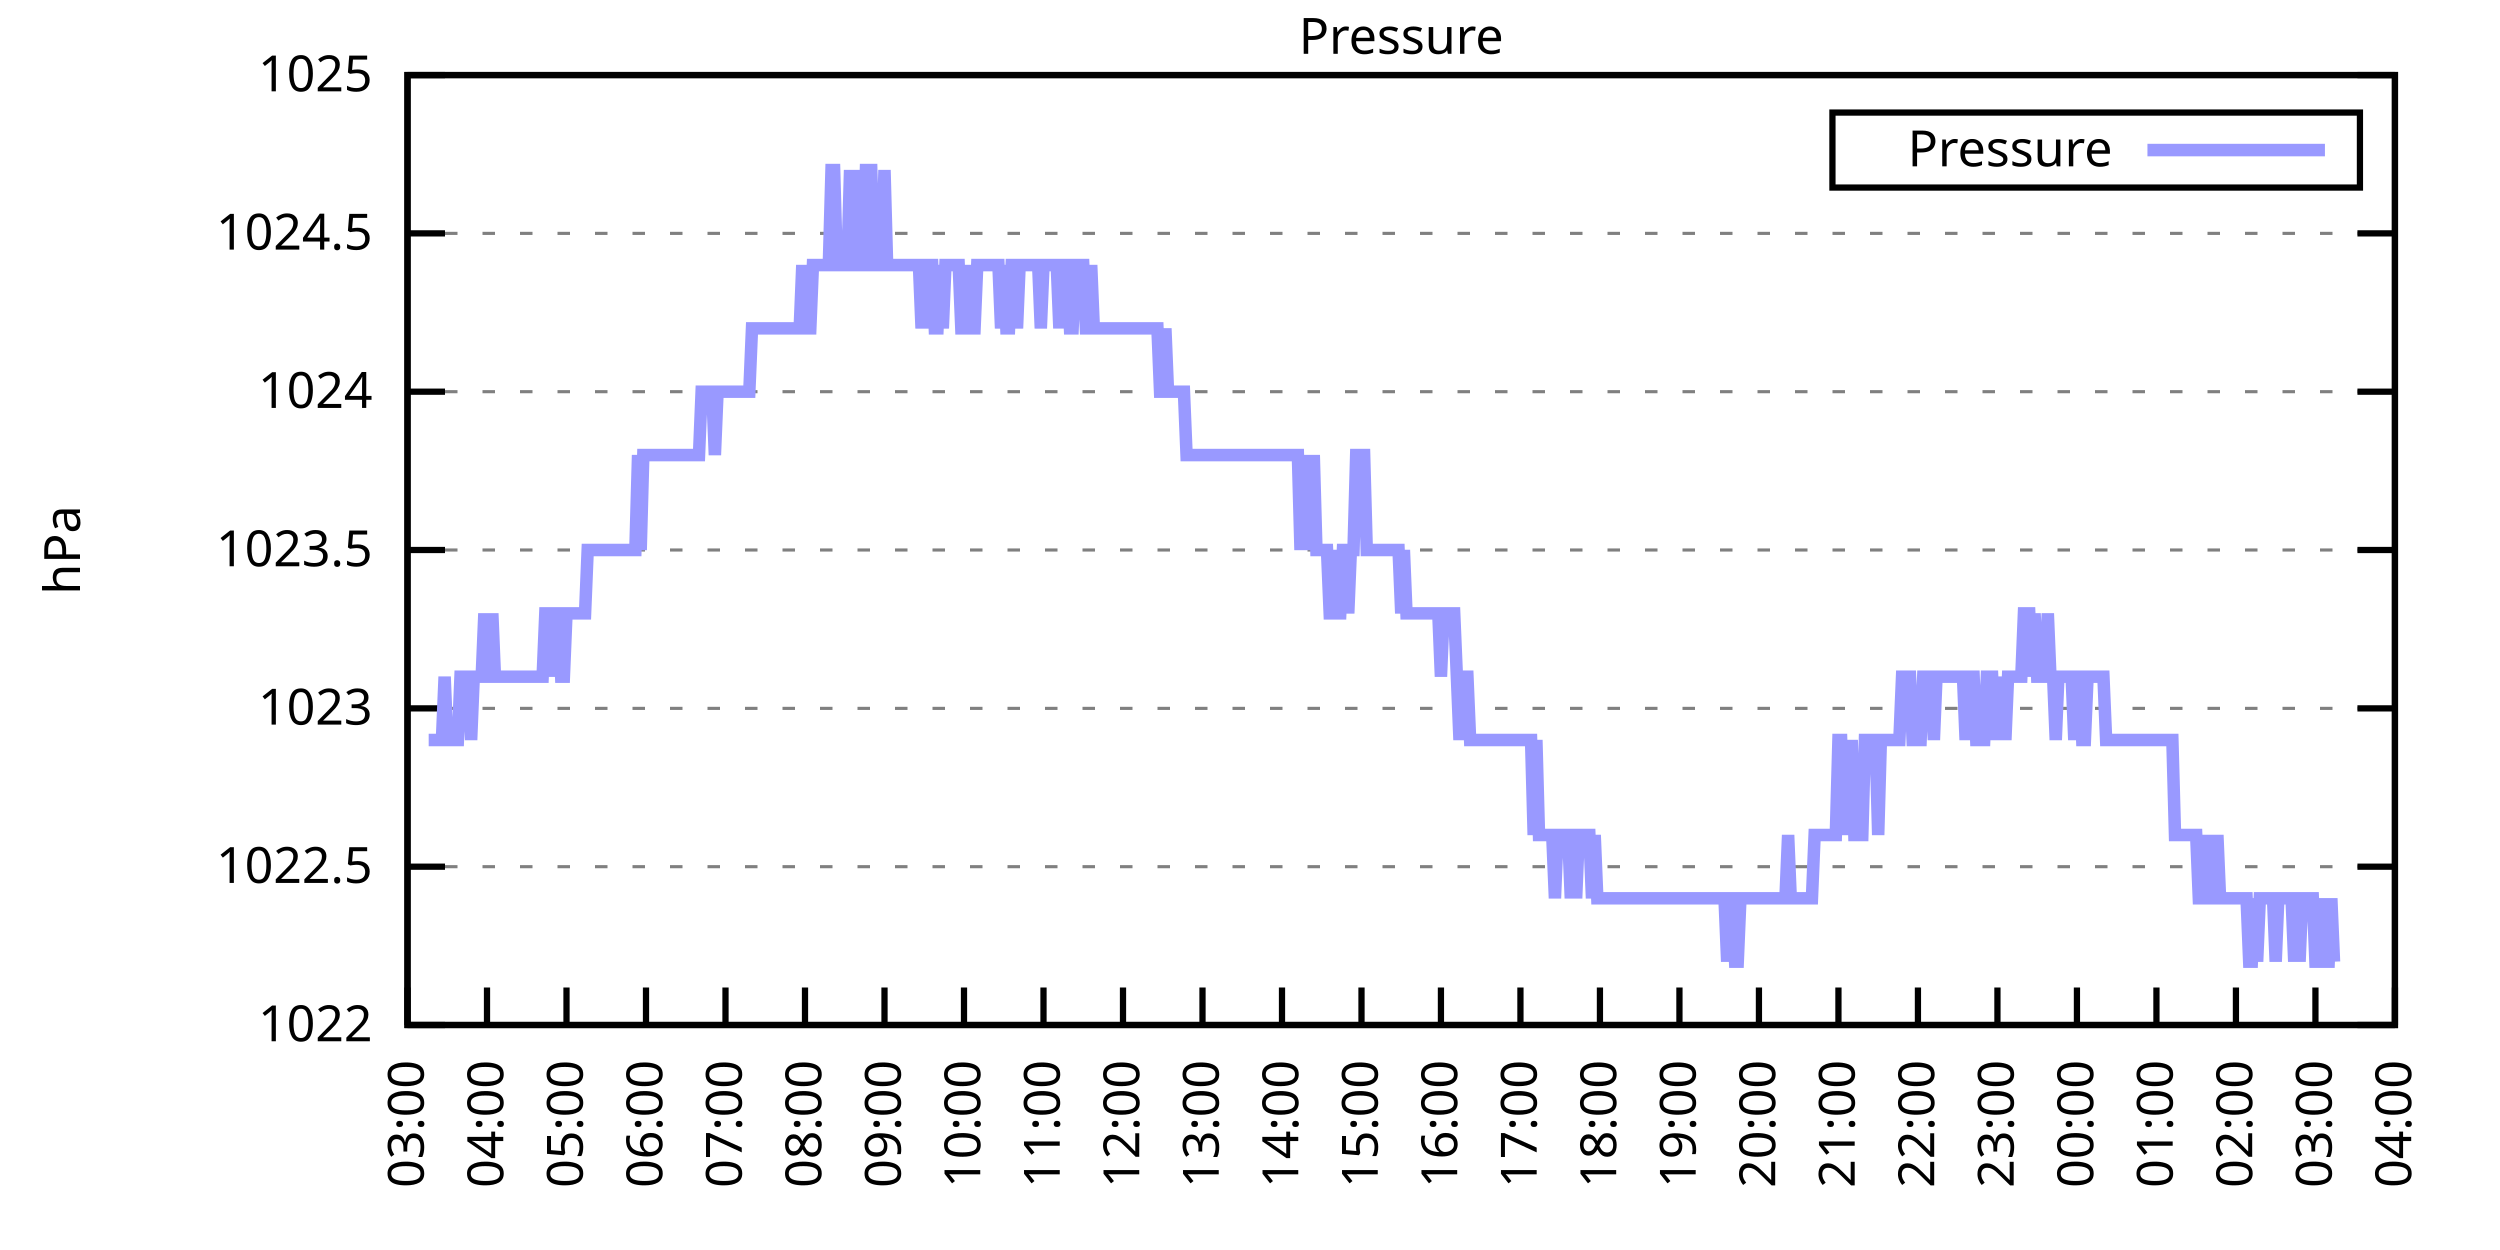
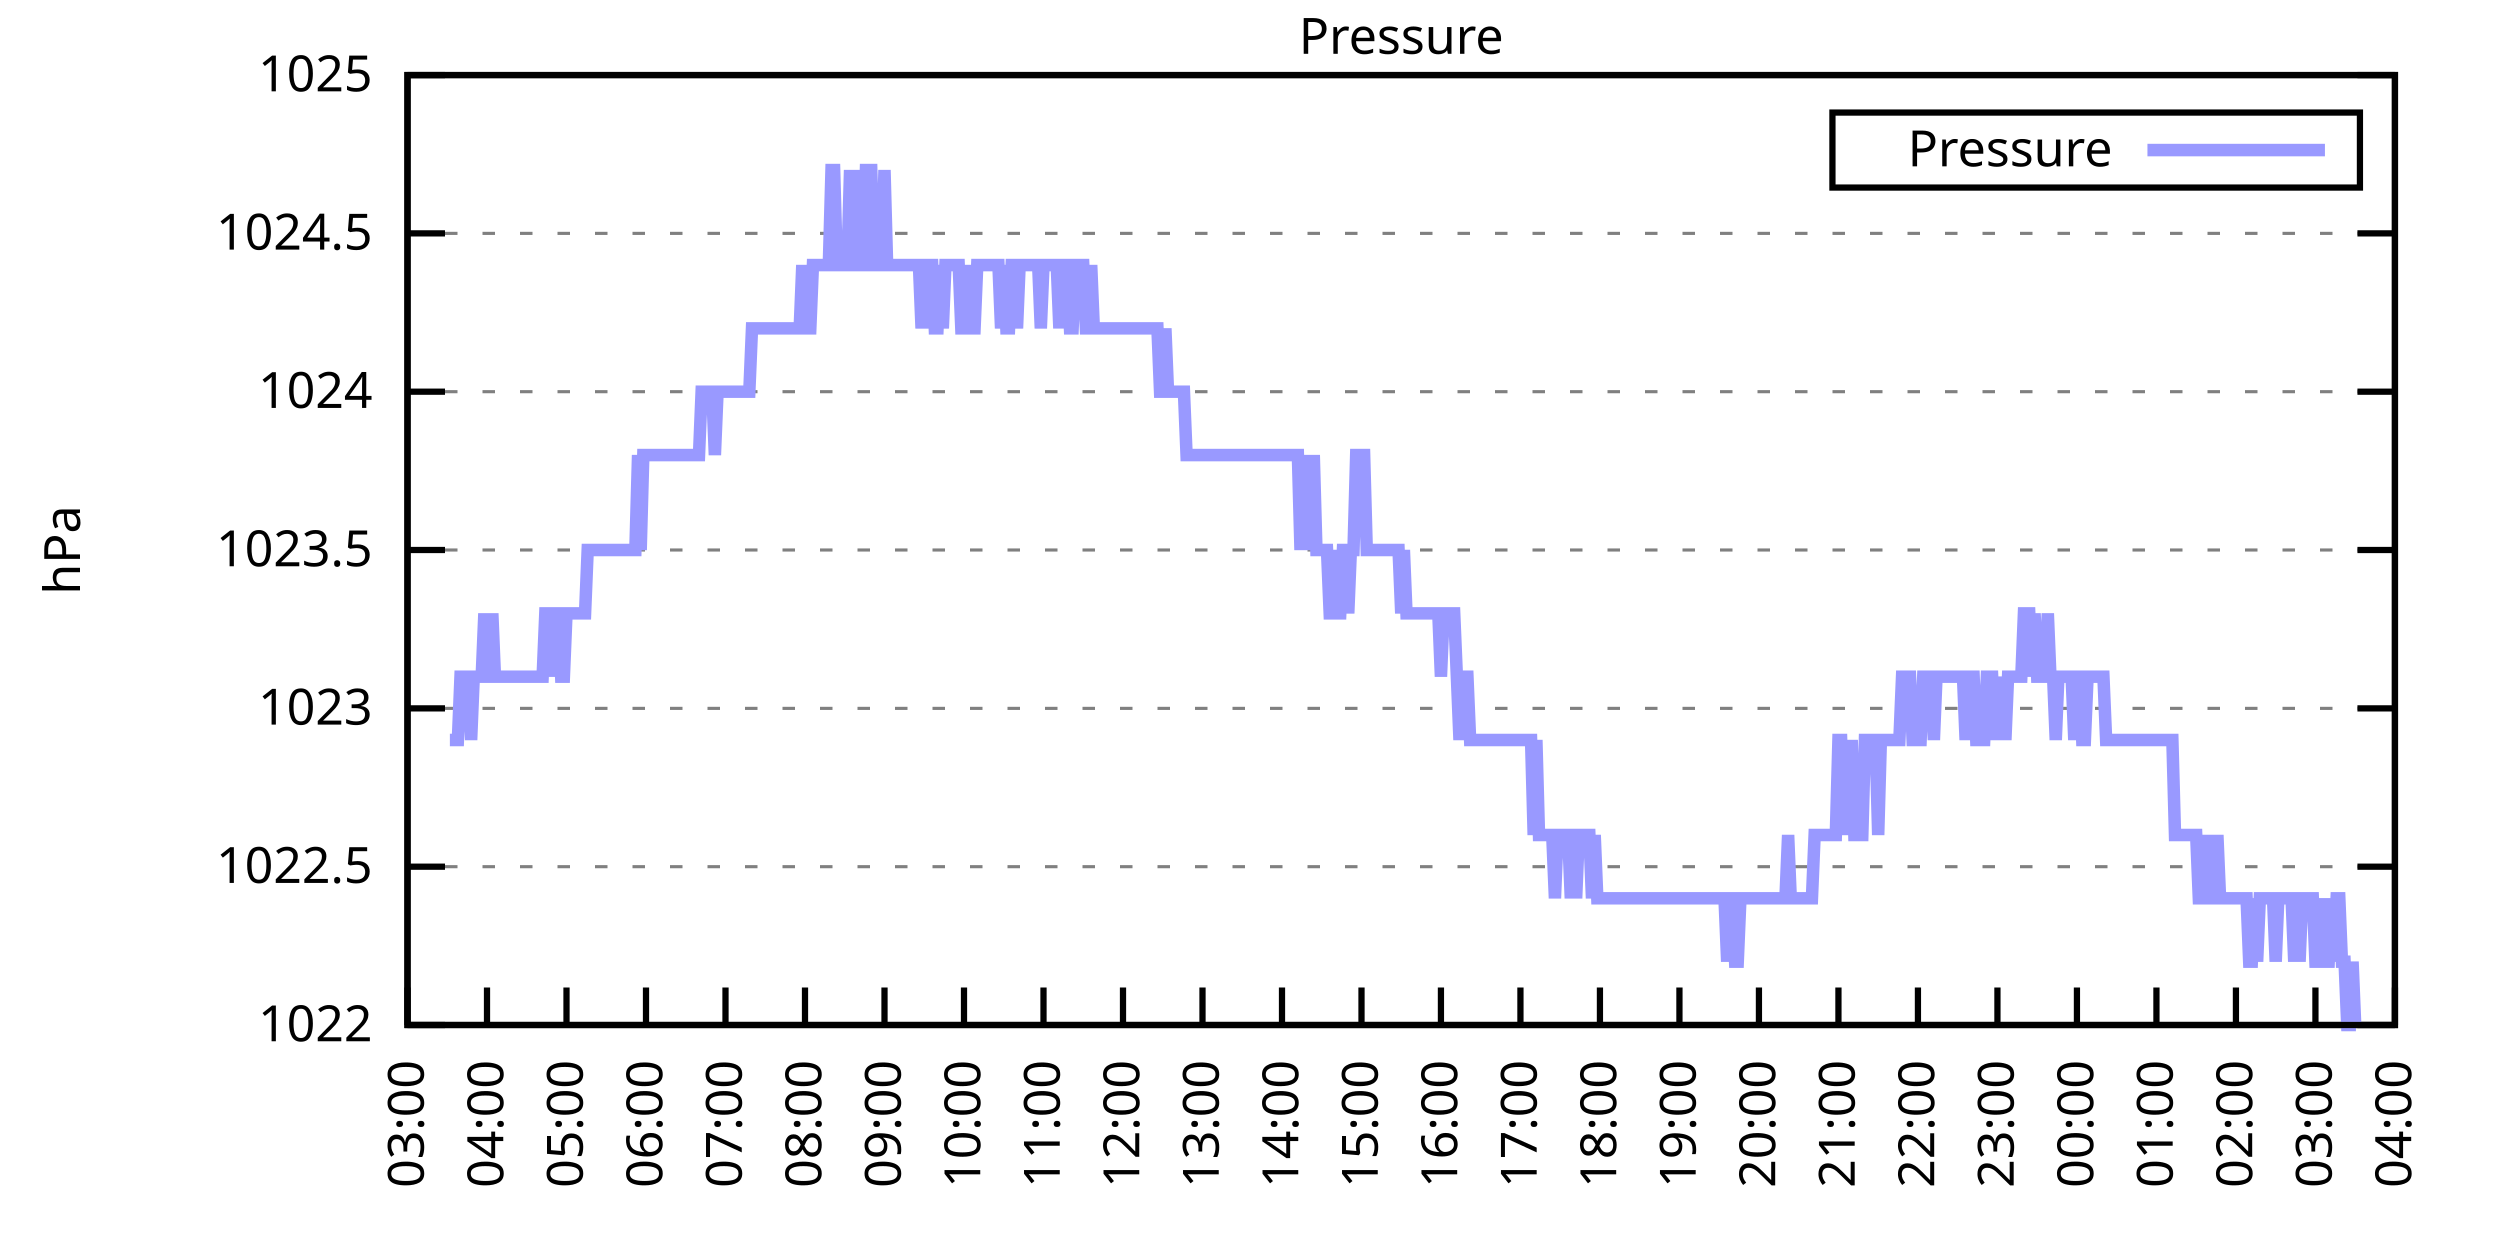
<svg xmlns="http://www.w3.org/2000/svg" xmlns:xlink="http://www.w3.org/1999/xlink" width="400" height="200" viewBox="0 0 400 200">
  <g id="gnuplot_canvas">
    <rect x="0" y="0" width="400" height="200" fill="none" />
    <defs>
      <circle id="gpDot" r="0.5" stroke-width="0.5" stroke="currentColor" />
      <path id="gpPt0" stroke-width="0.333" stroke="currentColor" d="M-1,0 h2 M0,-1 v2" />
      <path id="gpPt1" stroke-width="0.333" stroke="currentColor" d="M-1,-1 L1,1 M1,-1 L-1,1" />
      <path id="gpPt2" stroke-width="0.333" stroke="currentColor" d="M-1,0 L1,0 M0,-1 L0,1 M-1,-1 L1,1 M-1,1 L1,-1" />
      <rect id="gpPt3" stroke-width="0.333" stroke="currentColor" x="-1" y="-1" width="2" height="2" />
      <rect id="gpPt4" stroke-width="0.333" stroke="currentColor" fill="currentColor" x="-1" y="-1" width="2" height="2" />
      <circle id="gpPt5" stroke-width="0.333" stroke="currentColor" cx="0" cy="0" r="1" />
      <use xlink:href="#gpPt5" id="gpPt6" fill="currentColor" stroke="none" />
      <path id="gpPt7" stroke-width="0.333" stroke="currentColor" d="M0,-1.33 L-1.33,0.67 L1.33,0.67 z" />
      <use xlink:href="#gpPt7" id="gpPt8" fill="currentColor" stroke="none" />
      <use xlink:href="#gpPt7" id="gpPt9" stroke="currentColor" transform="rotate(180)" />
      <use xlink:href="#gpPt9" id="gpPt10" fill="currentColor" stroke="none" />
      <use xlink:href="#gpPt3" id="gpPt11" stroke="currentColor" transform="rotate(45)" />
      <use xlink:href="#gpPt11" id="gpPt12" fill="currentColor" stroke="none" />
      <path id="gpPt13" stroke-width="0.333" stroke="currentColor" d="M0,1.330 L1.265,0.411 L0.782,-1.067 L-0.782,-1.076 L-1.265,0.411 z" />
      <use xlink:href="#gpPt13" id="gpPt14" fill="currentColor" stroke="none" />
      <filter id="textbox" filterUnits="objectBoundingBox" x="0" y="0" height="1" width="1">
        <feFlood flood-color="white" flood-opacity="1" result="bgnd" />
        <feComposite in="SourceGraphic" in2="bgnd" operator="atop" />
      </filter>
      <filter id="greybox" filterUnits="objectBoundingBox" x="0" y="0" height="1" width="1">
        <feFlood flood-color="lightgrey" flood-opacity="1" result="grey" />
        <feComposite in="SourceGraphic" in2="grey" operator="atop" />
      </filter>
    </defs>
    <g fill="none" color="white" stroke="currentColor" stroke-width="1.00" stroke-linecap="butt" stroke-linejoin="miter">
</g>
    <g fill="none" color="black" stroke="currentColor" stroke-width="1.00" stroke-linecap="butt" stroke-linejoin="miter">
      <g stroke="none" shape-rendering="crispEdges">
        <polygon fill="rgb(255, 255, 255)" points="65.20,164.00 383.18,164.00 383.18,12.02 65.20,12.02 " />
      </g>
    </g>
    <g fill="none" color="black" stroke="currentColor" stroke-width="1.00" stroke-linecap="butt" stroke-linejoin="miter">
</g>
    <g fill="none" color="black" stroke="black" stroke-width="0.50" stroke-linecap="butt" stroke-linejoin="miter">
</g>
    <g fill="none" color="gray" stroke="currentColor" stroke-width="0.50" stroke-linecap="butt" stroke-linejoin="miter">
      <path stroke="gray" stroke-dasharray="2,4" class="gridline" d="M65.20,164.00 L383.19,164.00  " />
    </g>
    <g fill="none" color="gray" stroke="gray" stroke-width="1.00" stroke-linecap="butt" stroke-linejoin="miter">
</g>
    <g fill="none" color="black" stroke="currentColor" stroke-width="1.00" stroke-linecap="butt" stroke-linejoin="miter">
      <path stroke="black" d="M65.20,164.00 L71.20,164.00 M383.19,164.00 L377.19,164.00  " />
      <g transform="translate(59.60,166.60)" stroke="none" fill="black" font-family="Sans" font-size="8.00" text-anchor="end">
        <text>
          <tspan font-family="Sans"> 1022</tspan>
        </text>
      </g>
    </g>
    <g fill="none" color="black" stroke="currentColor" stroke-width="1.00" stroke-linecap="butt" stroke-linejoin="miter">
</g>
    <g fill="none" color="black" stroke="black" stroke-width="0.50" stroke-linecap="butt" stroke-linejoin="miter">
</g>
    <g fill="none" color="gray" stroke="currentColor" stroke-width="0.50" stroke-linecap="butt" stroke-linejoin="miter">
      <path stroke="gray" stroke-dasharray="2,4" class="gridline" d="M65.20,138.67 L383.19,138.67  " />
    </g>
    <g fill="none" color="gray" stroke="gray" stroke-width="1.00" stroke-linecap="butt" stroke-linejoin="miter">
</g>
    <g fill="none" color="black" stroke="currentColor" stroke-width="1.00" stroke-linecap="butt" stroke-linejoin="miter">
      <path stroke="black" d="M65.20,138.67 L71.20,138.67 M383.19,138.67 L377.19,138.67  " />
      <g transform="translate(59.60,141.27)" stroke="none" fill="black" font-family="Sans" font-size="8.00" text-anchor="end">
        <text>
          <tspan font-family="Sans"> 1022.5</tspan>
        </text>
      </g>
    </g>
    <g fill="none" color="black" stroke="currentColor" stroke-width="1.00" stroke-linecap="butt" stroke-linejoin="miter">
</g>
    <g fill="none" color="black" stroke="black" stroke-width="0.50" stroke-linecap="butt" stroke-linejoin="miter">
</g>
    <g fill="none" color="gray" stroke="currentColor" stroke-width="0.50" stroke-linecap="butt" stroke-linejoin="miter">
      <path stroke="gray" stroke-dasharray="2,4" class="gridline" d="M65.20,113.34 L383.19,113.34  " />
    </g>
    <g fill="none" color="gray" stroke="gray" stroke-width="1.00" stroke-linecap="butt" stroke-linejoin="miter">
</g>
    <g fill="none" color="black" stroke="currentColor" stroke-width="1.00" stroke-linecap="butt" stroke-linejoin="miter">
      <path stroke="black" d="M65.20,113.34 L71.20,113.34 M383.19,113.34 L377.19,113.34  " />
      <g transform="translate(59.60,115.94)" stroke="none" fill="black" font-family="Sans" font-size="8.00" text-anchor="end">
        <text>
          <tspan font-family="Sans"> 1023</tspan>
        </text>
      </g>
    </g>
    <g fill="none" color="black" stroke="currentColor" stroke-width="1.00" stroke-linecap="butt" stroke-linejoin="miter">
</g>
    <g fill="none" color="black" stroke="black" stroke-width="0.50" stroke-linecap="butt" stroke-linejoin="miter">
</g>
    <g fill="none" color="gray" stroke="currentColor" stroke-width="0.50" stroke-linecap="butt" stroke-linejoin="miter">
      <path stroke="gray" stroke-dasharray="2,4" class="gridline" d="M65.20,88.00 L383.19,88.00  " />
    </g>
    <g fill="none" color="gray" stroke="gray" stroke-width="1.00" stroke-linecap="butt" stroke-linejoin="miter">
</g>
    <g fill="none" color="black" stroke="currentColor" stroke-width="1.00" stroke-linecap="butt" stroke-linejoin="miter">
      <path stroke="black" d="M65.20,88.00 L71.20,88.00 M383.19,88.00 L377.19,88.00  " />
      <g transform="translate(59.60,90.60)" stroke="none" fill="black" font-family="Sans" font-size="8.00" text-anchor="end">
        <text>
          <tspan font-family="Sans"> 1023.5</tspan>
        </text>
      </g>
    </g>
    <g fill="none" color="black" stroke="currentColor" stroke-width="1.00" stroke-linecap="butt" stroke-linejoin="miter">
</g>
    <g fill="none" color="black" stroke="black" stroke-width="0.50" stroke-linecap="butt" stroke-linejoin="miter">
</g>
    <g fill="none" color="gray" stroke="currentColor" stroke-width="0.50" stroke-linecap="butt" stroke-linejoin="miter">
      <path stroke="gray" stroke-dasharray="2,4" class="gridline" d="M65.20,62.67 L383.19,62.67  " />
    </g>
    <g fill="none" color="gray" stroke="gray" stroke-width="1.00" stroke-linecap="butt" stroke-linejoin="miter">
</g>
    <g fill="none" color="black" stroke="currentColor" stroke-width="1.00" stroke-linecap="butt" stroke-linejoin="miter">
      <path stroke="black" d="M65.20,62.67 L71.20,62.67 M383.19,62.67 L377.19,62.67  " />
      <g transform="translate(59.60,65.27)" stroke="none" fill="black" font-family="Sans" font-size="8.00" text-anchor="end">
        <text>
          <tspan font-family="Sans"> 1024</tspan>
        </text>
      </g>
    </g>
    <g fill="none" color="black" stroke="currentColor" stroke-width="1.00" stroke-linecap="butt" stroke-linejoin="miter">
</g>
    <g fill="none" color="black" stroke="black" stroke-width="0.50" stroke-linecap="butt" stroke-linejoin="miter">
</g>
    <g fill="none" color="gray" stroke="currentColor" stroke-width="0.50" stroke-linecap="butt" stroke-linejoin="miter">
      <path stroke="gray" stroke-dasharray="2,4" class="gridline" d="M65.20,37.34 L383.19,37.34  " />
    </g>
    <g fill="none" color="gray" stroke="gray" stroke-width="1.00" stroke-linecap="butt" stroke-linejoin="miter">
</g>
    <g fill="none" color="black" stroke="currentColor" stroke-width="1.00" stroke-linecap="butt" stroke-linejoin="miter">
      <path stroke="black" d="M65.20,37.34 L71.20,37.34 M383.19,37.34 L377.19,37.34  " />
      <g transform="translate(59.60,39.94)" stroke="none" fill="black" font-family="Sans" font-size="8.00" text-anchor="end">
        <text>
          <tspan font-family="Sans"> 1024.5</tspan>
        </text>
      </g>
    </g>
    <g fill="none" color="black" stroke="currentColor" stroke-width="1.00" stroke-linecap="butt" stroke-linejoin="miter">
</g>
    <g fill="none" color="black" stroke="black" stroke-width="0.50" stroke-linecap="butt" stroke-linejoin="miter">
</g>
    <g fill="none" color="gray" stroke="currentColor" stroke-width="0.50" stroke-linecap="butt" stroke-linejoin="miter">
      <path stroke="gray" stroke-dasharray="2,4" class="gridline" d="M65.20,12.01 L383.19,12.01  " />
    </g>
    <g fill="none" color="gray" stroke="gray" stroke-width="1.00" stroke-linecap="butt" stroke-linejoin="miter">
</g>
    <g fill="none" color="black" stroke="currentColor" stroke-width="1.00" stroke-linecap="butt" stroke-linejoin="miter">
      <path stroke="black" d="M65.20,12.01 L71.20,12.01 M383.19,12.01 L377.19,12.01  " />
      <g transform="translate(59.60,14.61)" stroke="none" fill="black" font-family="Sans" font-size="8.00" text-anchor="end">
        <text>
          <tspan font-family="Sans"> 1025</tspan>
        </text>
      </g>
    </g>
    <g fill="none" color="black" stroke="currentColor" stroke-width="1.00" stroke-linecap="butt" stroke-linejoin="miter">
      <path stroke="black" d="M65.20,164.00 L65.20,158.00  " />
      <g transform="translate(67.80,169.60) rotate(270.00)" stroke="none" fill="black" font-family="Sans" font-size="8.00" text-anchor="end">
        <text>
          <tspan font-family="Sans">03:00</tspan>
        </text>
      </g>
    </g>
    <g fill="none" color="black" stroke="currentColor" stroke-width="1.00" stroke-linecap="butt" stroke-linejoin="miter">
      <path stroke="black" d="M77.92,164.00 L77.92,158.00  " />
      <g transform="translate(80.52,169.60) rotate(270.00)" stroke="none" fill="black" font-family="Sans" font-size="8.00" text-anchor="end">
        <text>
          <tspan font-family="Sans">04:00</tspan>
        </text>
      </g>
    </g>
    <g fill="none" color="black" stroke="currentColor" stroke-width="1.00" stroke-linecap="butt" stroke-linejoin="miter">
      <path stroke="black" d="M90.64,164.00 L90.64,158.00  " />
      <g transform="translate(93.24,169.60) rotate(270.00)" stroke="none" fill="black" font-family="Sans" font-size="8.00" text-anchor="end">
        <text>
          <tspan font-family="Sans">05:00</tspan>
        </text>
      </g>
    </g>
    <g fill="none" color="black" stroke="currentColor" stroke-width="1.00" stroke-linecap="butt" stroke-linejoin="miter">
      <path stroke="black" d="M103.36,164.00 L103.36,158.00  " />
      <g transform="translate(105.96,169.60) rotate(270.00)" stroke="none" fill="black" font-family="Sans" font-size="8.00" text-anchor="end">
        <text>
          <tspan font-family="Sans">06:00</tspan>
        </text>
      </g>
    </g>
    <g fill="none" color="black" stroke="currentColor" stroke-width="1.00" stroke-linecap="butt" stroke-linejoin="miter">
      <path stroke="black" d="M116.08,164.00 L116.08,158.00  " />
      <g transform="translate(118.68,169.60) rotate(270.00)" stroke="none" fill="black" font-family="Sans" font-size="8.00" text-anchor="end">
        <text>
          <tspan font-family="Sans">07:00</tspan>
        </text>
      </g>
    </g>
    <g fill="none" color="black" stroke="currentColor" stroke-width="1.00" stroke-linecap="butt" stroke-linejoin="miter">
      <path stroke="black" d="M128.80,164.00 L128.80,158.00  " />
      <g transform="translate(131.40,169.60) rotate(270.00)" stroke="none" fill="black" font-family="Sans" font-size="8.00" text-anchor="end">
        <text>
          <tspan font-family="Sans">08:00</tspan>
        </text>
      </g>
    </g>
    <g fill="none" color="black" stroke="currentColor" stroke-width="1.00" stroke-linecap="butt" stroke-linejoin="miter">
      <path stroke="black" d="M141.52,164.00 L141.52,158.00  " />
      <g transform="translate(144.12,169.60) rotate(270.00)" stroke="none" fill="black" font-family="Sans" font-size="8.00" text-anchor="end">
        <text>
          <tspan font-family="Sans">09:00</tspan>
        </text>
      </g>
    </g>
    <g fill="none" color="black" stroke="currentColor" stroke-width="1.00" stroke-linecap="butt" stroke-linejoin="miter">
      <path stroke="black" d="M154.24,164.00 L154.24,158.00  " />
      <g transform="translate(156.84,169.60) rotate(270.00)" stroke="none" fill="black" font-family="Sans" font-size="8.00" text-anchor="end">
        <text>
          <tspan font-family="Sans">10:00</tspan>
        </text>
      </g>
    </g>
    <g fill="none" color="black" stroke="currentColor" stroke-width="1.00" stroke-linecap="butt" stroke-linejoin="miter">
      <path stroke="black" d="M166.96,164.00 L166.96,158.00  " />
      <g transform="translate(169.56,169.60) rotate(270.00)" stroke="none" fill="black" font-family="Sans" font-size="8.00" text-anchor="end">
        <text>
          <tspan font-family="Sans">11:00</tspan>
        </text>
      </g>
    </g>
    <g fill="none" color="black" stroke="currentColor" stroke-width="1.00" stroke-linecap="butt" stroke-linejoin="miter">
      <path stroke="black" d="M179.68,164.00 L179.68,158.00  " />
      <g transform="translate(182.28,169.60) rotate(270.00)" stroke="none" fill="black" font-family="Sans" font-size="8.00" text-anchor="end">
        <text>
          <tspan font-family="Sans">12:00</tspan>
        </text>
      </g>
    </g>
    <g fill="none" color="black" stroke="currentColor" stroke-width="1.00" stroke-linecap="butt" stroke-linejoin="miter">
      <path stroke="black" d="M192.40,164.00 L192.40,158.00  " />
      <g transform="translate(195.00,169.60) rotate(270.00)" stroke="none" fill="black" font-family="Sans" font-size="8.00" text-anchor="end">
        <text>
          <tspan font-family="Sans">13:00</tspan>
        </text>
      </g>
    </g>
    <g fill="none" color="black" stroke="currentColor" stroke-width="1.00" stroke-linecap="butt" stroke-linejoin="miter">
      <path stroke="black" d="M205.12,164.00 L205.12,158.00  " />
      <g transform="translate(207.72,169.60) rotate(270.00)" stroke="none" fill="black" font-family="Sans" font-size="8.00" text-anchor="end">
        <text>
          <tspan font-family="Sans">14:00</tspan>
        </text>
      </g>
    </g>
    <g fill="none" color="black" stroke="currentColor" stroke-width="1.00" stroke-linecap="butt" stroke-linejoin="miter">
      <path stroke="black" d="M217.84,164.00 L217.84,158.00  " />
      <g transform="translate(220.44,169.60) rotate(270.00)" stroke="none" fill="black" font-family="Sans" font-size="8.00" text-anchor="end">
        <text>
          <tspan font-family="Sans">15:00</tspan>
        </text>
      </g>
    </g>
    <g fill="none" color="black" stroke="currentColor" stroke-width="1.00" stroke-linecap="butt" stroke-linejoin="miter">
      <path stroke="black" d="M230.55,164.00 L230.55,158.00  " />
      <g transform="translate(233.15,169.60) rotate(270.00)" stroke="none" fill="black" font-family="Sans" font-size="8.00" text-anchor="end">
        <text>
          <tspan font-family="Sans">16:00</tspan>
        </text>
      </g>
    </g>
    <g fill="none" color="black" stroke="currentColor" stroke-width="1.00" stroke-linecap="butt" stroke-linejoin="miter">
      <path stroke="black" d="M243.27,164.00 L243.27,158.00  " />
      <g transform="translate(245.87,169.60) rotate(270.00)" stroke="none" fill="black" font-family="Sans" font-size="8.00" text-anchor="end">
        <text>
          <tspan font-family="Sans">17:00</tspan>
        </text>
      </g>
    </g>
    <g fill="none" color="black" stroke="currentColor" stroke-width="1.00" stroke-linecap="butt" stroke-linejoin="miter">
      <path stroke="black" d="M255.99,164.00 L255.99,158.00  " />
      <g transform="translate(258.59,169.60) rotate(270.00)" stroke="none" fill="black" font-family="Sans" font-size="8.00" text-anchor="end">
        <text>
          <tspan font-family="Sans">18:00</tspan>
        </text>
      </g>
    </g>
    <g fill="none" color="black" stroke="currentColor" stroke-width="1.00" stroke-linecap="butt" stroke-linejoin="miter">
      <path stroke="black" d="M268.71,164.00 L268.71,158.00  " />
      <g transform="translate(271.31,169.60) rotate(270.00)" stroke="none" fill="black" font-family="Sans" font-size="8.00" text-anchor="end">
        <text>
          <tspan font-family="Sans">19:00</tspan>
        </text>
      </g>
    </g>
    <g fill="none" color="black" stroke="currentColor" stroke-width="1.00" stroke-linecap="butt" stroke-linejoin="miter">
      <path stroke="black" d="M281.43,164.00 L281.43,158.00  " />
      <g transform="translate(284.03,169.60) rotate(270.00)" stroke="none" fill="black" font-family="Sans" font-size="8.00" text-anchor="end">
        <text>
          <tspan font-family="Sans">20:00</tspan>
        </text>
      </g>
    </g>
    <g fill="none" color="black" stroke="currentColor" stroke-width="1.00" stroke-linecap="butt" stroke-linejoin="miter">
      <path stroke="black" d="M294.15,164.00 L294.15,158.00  " />
      <g transform="translate(296.75,169.60) rotate(270.00)" stroke="none" fill="black" font-family="Sans" font-size="8.00" text-anchor="end">
        <text>
          <tspan font-family="Sans">21:00</tspan>
        </text>
      </g>
    </g>
    <g fill="none" color="black" stroke="currentColor" stroke-width="1.00" stroke-linecap="butt" stroke-linejoin="miter">
      <path stroke="black" d="M306.87,164.00 L306.87,158.00  " />
      <g transform="translate(309.47,169.60) rotate(270.00)" stroke="none" fill="black" font-family="Sans" font-size="8.00" text-anchor="end">
        <text>
          <tspan font-family="Sans">22:00</tspan>
        </text>
      </g>
    </g>
    <g fill="none" color="black" stroke="currentColor" stroke-width="1.00" stroke-linecap="butt" stroke-linejoin="miter">
      <path stroke="black" d="M319.59,164.00 L319.59,158.00  " />
      <g transform="translate(322.19,169.60) rotate(270.00)" stroke="none" fill="black" font-family="Sans" font-size="8.00" text-anchor="end">
        <text>
          <tspan font-family="Sans">23:00</tspan>
        </text>
      </g>
    </g>
    <g fill="none" color="black" stroke="currentColor" stroke-width="1.00" stroke-linecap="butt" stroke-linejoin="miter">
      <path stroke="black" d="M332.31,164.00 L332.31,158.00  " />
      <g transform="translate(334.91,169.60) rotate(270.00)" stroke="none" fill="black" font-family="Sans" font-size="8.00" text-anchor="end">
        <text>
          <tspan font-family="Sans">00:00</tspan>
        </text>
      </g>
    </g>
    <g fill="none" color="black" stroke="currentColor" stroke-width="1.00" stroke-linecap="butt" stroke-linejoin="miter">
      <path stroke="black" d="M345.03,164.00 L345.03,158.00  " />
      <g transform="translate(347.63,169.60) rotate(270.00)" stroke="none" fill="black" font-family="Sans" font-size="8.00" text-anchor="end">
        <text>
          <tspan font-family="Sans">01:00</tspan>
        </text>
      </g>
    </g>
    <g fill="none" color="black" stroke="currentColor" stroke-width="1.00" stroke-linecap="butt" stroke-linejoin="miter">
      <path stroke="black" d="M357.75,164.00 L357.75,158.00  " />
      <g transform="translate(360.35,169.60) rotate(270.00)" stroke="none" fill="black" font-family="Sans" font-size="8.00" text-anchor="end">
        <text>
          <tspan font-family="Sans">02:00</tspan>
        </text>
      </g>
    </g>
    <g fill="none" color="black" stroke="currentColor" stroke-width="1.00" stroke-linecap="butt" stroke-linejoin="miter">
      <path stroke="black" d="M370.47,164.00 L370.47,158.00  " />
      <g transform="translate(373.07,169.60) rotate(270.00)" stroke="none" fill="black" font-family="Sans" font-size="8.00" text-anchor="end">
        <text>
          <tspan font-family="Sans">03:00</tspan>
        </text>
      </g>
    </g>
    <g fill="none" color="black" stroke="currentColor" stroke-width="1.00" stroke-linecap="butt" stroke-linejoin="miter">
      <path stroke="black" d="M383.19,164.00 L383.19,158.00  " />
      <g transform="translate(385.79,169.60) rotate(270.00)" stroke="none" fill="black" font-family="Sans" font-size="8.00" text-anchor="end">
        <text>
          <tspan font-family="Sans">04:00</tspan>
        </text>
      </g>
    </g>
    <g fill="none" color="black" stroke="currentColor" stroke-width="1.00" stroke-linecap="butt" stroke-linejoin="miter">
</g>
    <g fill="none" color="black" stroke="currentColor" stroke-width="1.00" stroke-linecap="butt" stroke-linejoin="miter">
      <path stroke="black" d="M65.20,12.01 L65.20,164.00 L383.19,164.00 L383.19,12.01 L65.20,12.01 Z  " />
    </g>
    <g fill="none" color="black" stroke="currentColor" stroke-width="1.00" stroke-linecap="butt" stroke-linejoin="miter">
</g>
    <g fill="none" color="black" stroke="currentColor" stroke-width="1.00" stroke-linecap="butt" stroke-linejoin="miter">
      <path stroke="black" d="M293.19,30.01 L293.19,18.01 L377.59,18.01 L377.59,30.01 L293.19,30.01 Z  " />
    </g>
    <g id="Pressure_plot_1">
      <g fill="none" color="white" stroke="black" stroke-width="2.00" stroke-linecap="butt" stroke-linejoin="miter">
</g>
      <g fill="none" color="black" stroke="currentColor" stroke-width="2.00" stroke-linecap="butt" stroke-linejoin="miter">
        <g transform="translate(337.99,26.61)" stroke="none" fill="black" font-family="Sans" font-size="8.00" text-anchor="end">
          <text>
            <tspan font-family="Sans">Pressure</tspan>
          </text>
        </g>
      </g>
      <g fill="none" color="black" stroke="currentColor" stroke-width="2.00" stroke-linecap="butt" stroke-linejoin="miter">
-         <path stroke="rgb(153, 153, 255)" d="M343.59,24.01 L371.99,24.01 M68.59,118.40 L69.02,118.40 L69.44,118.40 L69.86,118.40 L70.29,118.40 L70.71,118.40   L71.14,108.27 L71.56,118.40 L71.98,118.40 L72.41,118.40 L72.83,118.40 L73.26,118.40 L73.68,108.27 L74.10,108.27   L74.53,108.27 L74.95,108.27 L75.38,118.40 L75.80,108.27 L76.22,108.27 L76.65,108.27 L77.07,108.27 L77.50,98.14   L77.92,108.27 L78.34,108.27 L78.77,98.14 L79.19,108.27 L79.62,108.27 L80.04,108.27 L80.46,108.27 L80.89,108.27   L81.31,108.27 L81.74,108.27 L82.16,108.27 L82.58,108.27 L83.01,108.27 L83.43,108.27 L83.86,108.27 L84.28,108.27   L84.70,108.27 L85.13,108.27 L85.55,108.27 L85.98,108.27 L86.40,108.27 L86.82,108.27 L87.25,98.14 L87.67,98.14   L88.10,108.27 L88.52,98.14 L88.94,98.14 L89.37,98.14 L89.79,108.27 L90.22,108.27 L90.64,98.14 L91.06,98.14   L91.49,98.14 L91.91,98.14 L92.34,98.14 L92.76,98.14 L93.18,98.14 L93.61,98.14 L94.03,88.00 L94.46,88.00   L94.88,88.00 L95.30,88.00 L95.73,88.00 L96.15,88.00 L96.58,88.00 L97.00,88.00 L97.42,88.00 L97.85,88.00   L98.27,88.00 L98.69,88.00 L99.12,88.00 L99.54,88.00 L99.97,88.00 L100.39,88.00 L100.81,88.00 L101.24,88.00   L101.66,88.00 L102.09,72.81 L102.51,88.00 L102.93,72.81 L103.36,72.81 L103.78,72.81 L104.21,72.81 L104.63,72.81   L105.05,72.81 L105.48,72.81 L105.90,72.81 L106.33,72.81 L106.75,72.81 L107.17,72.81 L107.60,72.81 L108.02,72.81   L108.45,72.81 L108.87,72.81 L109.29,72.81 L109.72,72.81 L110.14,72.81 L110.57,72.81 L110.99,72.81 L111.41,72.81   L111.84,72.81 L112.26,62.67 L112.69,62.67 L113.11,62.67 L113.53,62.67 L113.96,62.67 L114.38,72.81 L114.81,62.67   L115.23,62.67 L115.65,62.67 L116.08,62.67 L116.50,62.67 L116.93,62.67 L117.35,62.67 L117.77,62.67 L118.20,62.67   L118.62,62.67 L119.05,62.67 L119.47,62.67 L119.89,62.67 L120.32,52.54 L120.74,52.54 L121.17,52.54 L121.59,52.54   L122.01,52.54 L122.44,52.54 L122.86,52.54 L123.29,52.54 L123.71,52.54 L124.13,52.54 L124.56,52.54 L124.98,52.54   L125.41,52.54 L125.83,52.54 L126.25,52.54 L126.68,52.54 L127.10,52.54 L127.53,52.54 L127.95,52.54 L128.37,42.41   L128.80,52.54 L129.22,52.54 L129.65,52.54 L130.07,42.41 L130.49,42.41 L130.92,42.41 L131.34,42.41 L131.77,42.41   L132.19,42.41 L132.61,42.41 L133.04,27.21 L133.46,27.21 L133.89,42.41 L134.31,42.41 L134.73,42.41 L135.16,42.41   L135.58,42.41 L136.01,27.21 L136.43,42.41 L136.85,42.41 L137.28,27.21 L137.70,42.41 L138.13,42.41 L138.55,27.21   L138.97,27.21 L139.40,27.21 L139.82,42.41 L140.25,42.41 L140.67,42.41 L141.09,42.41 L141.52,27.21 L141.94,42.41   L142.37,42.41 L142.79,42.41 L143.21,42.41 L143.64,42.41 L144.06,42.41 L144.49,42.41 L144.91,42.41 L145.33,42.41   L145.76,42.41 L146.18,42.41 L146.61,42.41 L147.03,42.41 L147.45,52.54 L147.88,42.41 L148.30,52.54 L148.73,42.41   L149.15,42.41 L149.57,52.54 L150.00,52.54 L150.42,42.41 L150.85,52.54 L151.27,42.41 L151.69,42.41 L152.12,42.41   L152.54,42.41 L152.97,42.41 L153.39,42.41 L153.81,52.54 L154.24,52.54 L154.66,52.54 L155.09,42.41 L155.51,52.54   L155.93,52.54 L156.36,42.41 L156.78,42.41 L157.21,42.41 L157.63,42.41 L158.05,42.41 L158.48,42.41 L158.90,42.41   L159.33,42.41 L159.75,42.41 L160.17,52.54 L160.60,42.41 L161.02,52.54 L161.44,52.54 L161.87,42.41 L162.29,42.41   L162.72,52.54 L163.14,42.41 L163.56,42.41 L163.99,42.41 L164.41,42.41 L164.84,42.41 L165.26,42.41 L165.68,42.41   L166.11,42.41 L166.53,52.54 L166.96,42.41 L167.38,42.41 L167.80,42.41 L168.23,42.41 L168.65,42.41 L169.08,42.41   L169.50,52.54 L169.92,42.41 L170.35,42.41 L170.77,42.41 L171.20,52.54 L171.62,52.54 L172.04,42.41 L172.47,42.41   L172.89,42.41 L173.32,42.41 L173.74,52.54 L174.16,52.54 L174.59,42.41 L175.01,52.54 L175.44,52.54 L175.86,52.54   L176.28,52.54 L176.71,52.54 L177.13,52.54 L177.56,52.54 L177.98,52.54 L178.40,52.54 L178.83,52.54 L179.25,52.54   L179.68,52.54 L180.10,52.54 L180.52,52.54 L180.95,52.54 L181.37,52.54 L181.80,52.54 L182.22,52.54 L182.64,52.54   L183.07,52.54 L183.49,52.54 L183.92,52.54 L184.34,52.54 L184.76,52.54 L185.19,52.54 L185.61,62.67 L186.04,62.67   L186.46,52.54 L186.88,62.67 L187.31,62.67 L187.73,62.67 L188.16,62.67 L188.58,62.67 L189.00,62.67 L189.43,62.67   L189.85,72.81 L190.28,72.81 L190.70,72.81 L191.12,72.81 L191.55,72.81 L191.97,72.81 L192.40,72.81 L192.82,72.81   L193.24,72.81 L193.67,72.81 L194.09,72.81 L194.52,72.81 L194.94,72.81 L195.36,72.81 L195.79,72.81 L196.21,72.81   L196.64,72.81 L197.06,72.81 L197.48,72.81 L197.91,72.81 L198.33,72.81 L198.76,72.81 L199.18,72.81 L199.60,72.81   L200.03,72.81 L200.45,72.81 L200.88,72.81 L201.30,72.81 L201.72,72.81 L202.15,72.81 L202.57,72.81 L203.00,72.81   L203.42,72.81 L203.84,72.81 L204.27,72.81 L204.69,72.81 L205.12,72.81 L205.54,72.81 L205.96,72.81 L206.39,72.81   L206.81,72.81 L207.24,72.81 L207.66,72.81 L208.08,88.00 L208.51,72.81 L208.93,88.00 L209.36,72.81 L209.78,88.00   L210.20,72.81 L210.63,88.00 L211.05,88.00 L211.48,88.00 L211.90,88.00 L212.32,88.00 L212.75,98.14 L213.17,98.14   L213.60,88.00 L214.02,98.14 L214.44,98.14 L214.87,88.00 L215.29,88.00 L215.72,98.14 L216.14,88.00 L216.56,88.00   L216.99,72.81 L217.41,72.81 L217.84,72.81 L218.26,72.81 L218.68,88.00 L219.11,88.00 L219.53,88.00 L219.96,88.00   L220.38,88.00 L220.80,88.00 L221.23,88.00 L221.65,88.00 L222.08,88.00 L222.50,88.00 L222.92,88.00 L223.35,88.00   L223.77,88.00 L224.20,98.14 L224.62,88.00 L225.04,98.14 L225.47,98.14 L225.89,98.14 L226.31,98.14 L226.74,98.14   L227.16,98.14 L227.59,98.14 L228.01,98.14 L228.43,98.14 L228.86,98.14 L229.28,98.14 L229.71,98.14 L230.13,98.14   L230.55,108.27 L230.98,98.14 L231.40,98.14 L231.83,98.14 L232.25,98.14 L232.67,98.14 L233.10,108.27 L233.52,118.40   L233.95,108.27 L234.37,108.27 L234.79,108.27 L235.22,118.40 L235.64,118.40 L236.07,118.40 L236.49,118.40 L236.91,118.40   L237.34,118.40 L237.76,118.40 L238.19,118.40 L238.61,118.40 L239.03,118.40 L239.46,118.40 L239.88,118.40 L240.31,118.40   L240.73,118.40 L241.15,118.40 L241.58,118.40 L242.00,118.40 L242.43,118.40 L242.85,118.40 L243.27,118.40 L243.70,118.40   L244.12,118.40 L244.55,118.40 L244.97,118.40 L245.39,133.60 L245.82,118.40 L246.24,133.60 L246.67,133.60 L247.09,133.60   L247.51,133.60 L247.94,133.60 L248.36,133.60 L248.79,143.73 L249.21,133.60 L249.63,133.60 L250.06,133.60 L250.48,133.60   L250.91,133.60 L251.33,143.73 L251.75,133.60 L252.18,143.73 L252.60,133.60 L253.03,133.60 L253.45,133.60 L253.87,133.60   L254.30,133.60 L254.72,143.73 L255.15,133.60 L255.57,143.73 L255.99,143.73 L256.42,143.73 L256.84,143.73 L257.27,143.73   L257.69,143.73 L258.11,143.73 L258.54,143.73 L258.96,143.73 L259.39,143.73 L259.81,143.73 L260.23,143.73 L260.66,143.73   L261.08,143.73 L261.51,143.73 L261.93,143.73 L262.35,143.73 L262.78,143.73 L263.20,143.73 L263.63,143.73 L264.05,143.73   L264.47,143.73 L264.90,143.73 L265.32,143.73 L265.75,143.73 L266.17,143.73 L266.59,143.73 L267.02,143.73 L267.44,143.73   L267.87,143.73 L268.29,143.73 L268.71,143.73 L269.14,143.73 L269.56,143.73 L269.99,143.73 L270.41,143.73 L270.83,143.73   L271.26,143.73 L271.68,143.73 L272.11,143.73 L272.53,143.73 L272.95,143.73 L273.38,143.73 L273.80,143.73 L274.23,143.73   L274.65,143.73 L275.07,143.73 L275.50,143.73 L275.92,143.73 L276.35,153.87 L276.77,143.73 L277.19,143.73 L277.62,153.87   L278.04,153.87 L278.47,143.73 L278.89,143.73 L279.31,143.73 L279.74,143.73 L280.16,143.73 L280.59,143.73 L281.01,143.73   L281.43,143.73 L281.86,143.73 L282.28,143.73 L282.71,143.73 L283.13,143.73 L283.55,143.73 L283.98,143.73 L284.40,143.73   L284.83,143.73 L285.25,143.73 L285.67,143.73 L286.10,133.60 L286.52,143.73 L286.95,143.73 L287.37,143.73 L287.79,143.73   L288.22,143.73 L288.64,143.73 L289.06,143.73 L289.49,143.73 L289.91,143.73 L290.34,133.60 L290.76,133.60 L291.18,133.60   L291.61,133.60 L292.03,133.60 L292.46,133.60 L292.88,133.60 L293.30,133.60 L293.73,133.60 L294.15,118.40 L294.58,118.40   L295.00,133.60 L295.42,118.40 L295.85,133.60 L296.27,118.40 L296.70,133.60 L297.12,133.60 L297.54,133.60 L297.97,133.60   L298.39,118.40 L298.82,118.40 L299.24,118.40 L299.66,118.40 L300.09,118.40 L300.51,133.60 L300.94,118.40 L301.36,118.40   L301.78,118.40 L302.21,118.40 L302.63,118.40 L303.06,118.40 L303.48,118.40 L303.90,118.40 L304.33,108.27 L304.75,108.27   L305.18,108.27 L305.60,108.27 L306.02,118.40 L306.45,118.40 L306.87,118.40 L307.30,118.40 L307.72,108.27 L308.14,108.27   L308.57,108.27 L308.99,108.27 L309.42,118.40 L309.84,108.27 L310.26,108.27 L310.69,108.27 L311.11,108.27 L311.54,108.27   L311.96,108.27 L312.38,108.27 L312.81,108.27 L313.23,108.27 L313.66,108.27 L314.08,108.27 L314.50,118.40 L314.93,108.27   L315.35,108.27 L315.78,108.27 L316.20,118.40 L316.62,118.40 L317.05,118.40 L317.47,118.40 L317.90,108.27 L318.32,108.27   L318.74,108.27 L319.17,118.40 L319.59,108.27 L320.02,118.40 L320.44,108.27 L320.86,118.40 L321.29,108.27 L321.71,108.27   L322.14,108.27 L322.56,108.27 L322.98,108.27 L323.41,108.27 L323.83,98.14 L324.26,98.14 L324.68,98.14 L325.10,108.27   L325.53,98.14 L325.95,108.27 L326.38,108.27 L326.80,108.27 L327.22,108.27 L327.65,98.14 L328.07,108.27 L328.50,108.27   L328.92,118.40 L329.34,108.27 L329.77,108.27 L330.19,108.27 L330.62,108.27 L331.04,108.27 L331.46,108.27 L331.89,118.40   L332.31,108.27 L332.74,108.27 L333.16,118.40 L333.58,118.40 L334.01,108.27 L334.43,108.27 L334.86,108.27 L335.28,108.27   L335.70,108.27 L336.13,108.27 L336.55,108.27 L336.98,118.40 L337.40,118.40 L337.82,118.40 L338.25,118.40 L338.67,118.40   L339.10,118.40 L339.52,118.40 L339.94,118.40 L340.37,118.40 L340.79,118.40 L341.22,118.40 L341.64,118.40 L342.06,118.40   L342.49,118.40 L342.91,118.40 L343.34,118.40 L343.76,118.40 L344.18,118.40 L344.61,118.40 L345.03,118.40 L345.46,118.40   L345.88,118.40 L346.30,118.40 L346.73,118.40 L347.15,118.40 L347.58,118.40 L348.00,133.60 L348.42,133.60 L348.85,133.60   L349.27,133.60 L349.70,133.60 L350.12,133.60 L350.54,133.60 L350.97,133.60 L351.39,133.60 L351.81,143.73 L352.24,143.73   L352.66,143.73 L353.09,133.60 L353.51,143.73 L353.93,143.73 L354.36,143.73 L354.78,133.60 L355.21,143.73 L355.63,143.73   L356.05,143.73 L356.48,143.73 L356.90,143.73 L357.33,143.73 L357.75,143.73 L358.17,143.73 L358.60,143.73 L359.02,143.73   L359.45,143.73 L359.87,153.87 L360.29,153.87 L360.72,143.73 L361.14,153.87 L361.57,143.73 L361.99,143.73 L362.41,143.73   L362.84,143.73 L363.26,143.73 L363.69,143.73 L364.11,153.87 L364.53,143.73 L364.96,143.73 L365.38,143.73 L365.81,143.73   L366.23,143.73 L366.65,143.73 L367.08,153.87 L367.50,143.73 L367.93,153.87 L368.35,143.73 L368.77,143.73 L369.20,143.73   L369.62,143.73 L370.05,143.73 L370.47,153.87 L370.89,153.87 L371.32,143.73 L371.74,153.87 L372.17,153.87 L372.59,153.87   L373.01,143.73 L373.44,153.87  " />
+         <path stroke="rgb(153, 153, 255)" d="M343.59,24.01 L371.99,24.01 M71.98,118.40 L72.41,118.40 L72.83,118.40 L73.26,118.40 L73.68,108.27 L74.10,108.27   L74.53,108.27 L74.95,108.27 L75.38,118.40 L75.80,108.27 L76.22,108.27 L76.65,108.27 L77.07,108.27 L77.50,98.14   L77.92,108.27 L78.34,108.27 L78.77,98.14 L79.19,108.27 L79.62,108.27 L80.04,108.27 L80.46,108.27 L80.89,108.27   L81.31,108.27 L81.74,108.27 L82.16,108.27 L82.58,108.27 L83.01,108.27 L83.43,108.27 L83.86,108.27 L84.28,108.27   L84.70,108.27 L85.13,108.27 L85.55,108.27 L85.98,108.27 L86.40,108.27 L86.82,108.27 L87.25,98.14 L87.67,98.14   L88.10,108.27 L88.52,98.14 L88.94,98.14 L89.37,98.14 L89.79,108.27 L90.22,108.27 L90.64,98.14 L91.06,98.14   L91.49,98.14 L91.91,98.14 L92.34,98.14 L92.76,98.14 L93.18,98.14 L93.61,98.14 L94.03,88.00 L94.46,88.00   L94.88,88.00 L95.30,88.00 L95.73,88.00 L96.15,88.00 L96.58,88.00 L97.00,88.00 L97.42,88.00 L97.85,88.00   L98.27,88.00 L98.69,88.00 L99.12,88.00 L99.54,88.00 L99.97,88.00 L100.39,88.00 L100.81,88.00 L101.24,88.00   L101.66,88.00 L102.09,72.81 L102.51,88.00 L102.93,72.81 L103.36,72.81 L103.78,72.81 L104.21,72.81 L104.63,72.81   L105.05,72.81 L105.48,72.81 L105.90,72.81 L106.33,72.81 L106.75,72.81 L107.17,72.81 L107.60,72.81 L108.02,72.81   L108.45,72.81 L108.87,72.81 L109.29,72.81 L109.72,72.81 L110.14,72.81 L110.57,72.81 L110.99,72.81 L111.41,72.81   L111.84,72.81 L112.26,62.67 L112.69,62.67 L113.11,62.67 L113.53,62.67 L113.96,62.67 L114.38,72.81 L114.81,62.67   L115.23,62.67 L115.65,62.67 L116.08,62.67 L116.50,62.67 L116.93,62.67 L117.35,62.67 L117.77,62.67 L118.20,62.67   L118.62,62.67 L119.05,62.67 L119.47,62.67 L119.89,62.67 L120.32,52.54 L120.74,52.54 L121.17,52.54 L121.59,52.54   L122.01,52.54 L122.44,52.54 L122.86,52.54 L123.29,52.54 L123.71,52.54 L124.13,52.54 L124.56,52.54 L124.98,52.54   L125.41,52.54 L125.83,52.54 L126.25,52.54 L126.68,52.54 L127.10,52.54 L127.53,52.54 L127.95,52.54 L128.37,42.41   L128.80,52.54 L129.22,52.54 L129.65,52.54 L130.07,42.41 L130.49,42.41 L130.92,42.41 L131.34,42.41 L131.77,42.41   L132.19,42.41 L132.61,42.41 L133.04,27.21 L133.46,27.21 L133.89,42.41 L134.31,42.41 L134.73,42.41 L135.16,42.41   L135.58,42.41 L136.01,27.21 L136.43,42.41 L136.85,42.41 L137.28,27.21 L137.70,42.41 L138.13,42.41 L138.55,27.21   L138.97,27.21 L139.40,27.21 L139.82,42.41 L140.25,42.41 L140.67,42.41 L141.09,42.41 L141.52,27.21 L141.94,42.41   L142.37,42.41 L142.79,42.41 L143.21,42.41 L143.64,42.41 L144.06,42.41 L144.49,42.41 L144.91,42.41 L145.33,42.41   L145.76,42.41 L146.18,42.41 L146.61,42.41 L147.03,42.41 L147.45,52.54 L147.88,42.41 L148.30,52.54 L148.73,42.41   L149.15,42.41 L149.57,52.54 L150.00,52.54 L150.42,42.41 L150.85,52.54 L151.27,42.41 L151.69,42.41 L152.12,42.41   L152.54,42.41 L152.97,42.41 L153.39,42.41 L153.81,52.54 L154.24,52.54 L154.66,52.54 L155.09,42.41 L155.51,52.54   L155.93,52.54 L156.36,42.41 L156.78,42.41 L157.21,42.41 L157.63,42.41 L158.05,42.41 L158.48,42.41 L158.90,42.41   L159.33,42.41 L159.75,42.41 L160.17,52.54 L160.60,42.41 L161.02,52.54 L161.44,52.54 L161.87,42.41 L162.29,42.41   L162.72,52.54 L163.14,42.41 L163.56,42.41 L163.99,42.41 L164.41,42.41 L164.84,42.41 L165.26,42.41 L165.68,42.41   L166.11,42.41 L166.53,52.54 L166.96,42.41 L167.38,42.41 L167.80,42.41 L168.23,42.41 L168.65,42.41 L169.08,42.41   L169.50,52.54 L169.92,42.41 L170.35,42.41 L170.77,42.41 L171.20,52.54 L171.62,52.54 L172.04,42.41 L172.47,42.41   L172.89,42.41 L173.32,42.41 L173.74,52.54 L174.16,52.54 L174.59,42.41 L175.01,52.54 L175.44,52.54 L175.86,52.54   L176.28,52.54 L176.71,52.54 L177.13,52.54 L177.56,52.54 L177.98,52.54 L178.40,52.54 L178.83,52.54 L179.25,52.54   L179.68,52.54 L180.10,52.54 L180.52,52.54 L180.95,52.54 L181.37,52.54 L181.80,52.54 L182.22,52.54 L182.64,52.54   L183.07,52.54 L183.49,52.54 L183.92,52.54 L184.34,52.54 L184.76,52.54 L185.19,52.54 L185.61,62.67 L186.04,62.67   L186.46,52.54 L186.88,62.67 L187.31,62.67 L187.73,62.67 L188.16,62.67 L188.58,62.67 L189.00,62.67 L189.43,62.67   L189.85,72.81 L190.28,72.81 L190.70,72.81 L191.12,72.81 L191.55,72.81 L191.97,72.81 L192.40,72.81 L192.82,72.81   L193.24,72.81 L193.67,72.81 L194.09,72.81 L194.52,72.81 L194.94,72.81 L195.36,72.81 L195.79,72.81 L196.21,72.81   L196.64,72.81 L197.06,72.81 L197.48,72.81 L197.91,72.81 L198.33,72.81 L198.76,72.81 L199.18,72.81 L199.60,72.81   L200.03,72.81 L200.45,72.81 L200.88,72.81 L201.30,72.81 L201.72,72.81 L202.15,72.81 L202.57,72.81 L203.00,72.81   L203.42,72.81 L203.84,72.81 L204.27,72.81 L204.69,72.81 L205.12,72.81 L205.54,72.81 L205.96,72.81 L206.39,72.81   L206.81,72.81 L207.24,72.81 L207.66,72.81 L208.08,88.00 L208.51,72.81 L208.93,88.00 L209.36,72.81 L209.78,88.00   L210.20,72.81 L210.63,88.00 L211.05,88.00 L211.48,88.00 L211.90,88.00 L212.32,88.00 L212.75,98.14 L213.17,98.14   L213.60,88.00 L214.02,98.14 L214.44,98.14 L214.87,88.00 L215.29,88.00 L215.72,98.14 L216.14,88.00 L216.56,88.00   L216.99,72.81 L217.41,72.81 L217.84,72.81 L218.26,72.81 L218.68,88.00 L219.11,88.00 L219.53,88.00 L219.96,88.00   L220.38,88.00 L220.80,88.00 L221.23,88.00 L221.65,88.00 L222.08,88.00 L222.50,88.00 L222.92,88.00 L223.35,88.00   L223.77,88.00 L224.20,98.14 L224.62,88.00 L225.04,98.14 L225.47,98.14 L225.89,98.14 L226.31,98.14 L226.74,98.14   L227.16,98.14 L227.59,98.14 L228.01,98.14 L228.43,98.14 L228.86,98.14 L229.28,98.14 L229.71,98.14 L230.13,98.14   L230.55,108.27 L230.98,98.14 L231.40,98.14 L231.83,98.14 L232.25,98.14 L232.67,98.14 L233.10,108.27 L233.52,118.40   L233.95,108.27 L234.37,108.27 L234.79,108.27 L235.22,118.40 L235.64,118.40 L236.07,118.40 L236.49,118.40 L236.91,118.40   L237.34,118.40 L237.76,118.40 L238.19,118.40 L238.61,118.40 L239.03,118.40 L239.46,118.40 L239.88,118.40 L240.31,118.40   L240.73,118.40 L241.15,118.40 L241.58,118.40 L242.00,118.40 L242.43,118.40 L242.85,118.40 L243.27,118.40 L243.70,118.40   L244.12,118.40 L244.55,118.40 L244.97,118.40 L245.39,133.60 L245.82,118.40 L246.24,133.60 L246.67,133.60 L247.09,133.60   L247.51,133.60 L247.94,133.60 L248.36,133.60 L248.79,143.73 L249.21,133.60 L249.63,133.60 L250.06,133.60 L250.48,133.60   L250.91,133.60 L251.33,143.73 L251.75,133.60 L252.18,143.73 L252.60,133.60 L253.03,133.60 L253.45,133.60 L253.87,133.60   L254.30,133.60 L254.72,143.73 L255.15,133.60 L255.57,143.73 L255.99,143.73 L256.42,143.73 L256.84,143.73 L257.27,143.73   L257.69,143.73 L258.11,143.73 L258.54,143.73 L258.96,143.73 L259.39,143.73 L259.81,143.73 L260.23,143.73 L260.66,143.73   L261.08,143.73 L261.51,143.73 L261.93,143.73 L262.35,143.73 L262.78,143.73 L263.20,143.73 L263.63,143.73 L264.05,143.73   L264.47,143.73 L264.90,143.73 L265.32,143.73 L265.75,143.73 L266.17,143.73 L266.59,143.73 L267.02,143.73 L267.44,143.73   L267.87,143.73 L268.29,143.73 L268.71,143.73 L269.14,143.73 L269.56,143.73 L269.99,143.73 L270.41,143.73 L270.83,143.73   L271.26,143.73 L271.68,143.73 L272.11,143.73 L272.53,143.73 L272.95,143.73 L273.38,143.73 L273.80,143.73 L274.23,143.73   L274.65,143.73 L275.07,143.73 L275.50,143.73 L275.92,143.73 L276.35,153.87 L276.77,143.73 L277.19,143.73 L277.62,153.87   L278.04,153.87 L278.47,143.73 L278.89,143.73 L279.31,143.73 L279.74,143.73 L280.16,143.73 L280.59,143.73 L281.01,143.73   L281.43,143.73 L281.86,143.73 L282.28,143.73 L282.71,143.73 L283.13,143.73 L283.55,143.73 L283.98,143.73 L284.40,143.73   L284.83,143.73 L285.25,143.73 L285.67,143.73 L286.10,133.60 L286.52,143.73 L286.95,143.73 L287.37,143.73 L287.79,143.73   L288.22,143.73 L288.64,143.73 L289.06,143.73 L289.49,143.73 L289.91,143.73 L290.34,133.60 L290.76,133.60 L291.18,133.60   L291.61,133.60 L292.03,133.60 L292.46,133.60 L292.88,133.60 L293.30,133.60 L293.73,133.60 L294.15,118.40 L294.58,118.40   L295.00,133.60 L295.42,118.40 L295.85,133.60 L296.27,118.40 L296.70,133.60 L297.12,133.60 L297.54,133.60 L297.97,133.60   L298.39,118.40 L298.82,118.40 L299.24,118.40 L299.66,118.40 L300.09,118.40 L300.51,133.60 L300.94,118.40 L301.36,118.40   L301.78,118.40 L302.21,118.40 L302.63,118.40 L303.06,118.40 L303.48,118.40 L303.90,118.40 L304.33,108.27 L304.75,108.27   L305.18,108.27 L305.60,108.27 L306.02,118.40 L306.45,118.40 L306.87,118.40 L307.30,118.40 L307.72,108.27 L308.14,108.27   L308.57,108.27 L308.99,108.27 L309.42,118.40 L309.84,108.27 L310.26,108.27 L310.69,108.27 L311.11,108.27 L311.54,108.27   L311.96,108.27 L312.38,108.27 L312.81,108.27 L313.23,108.27 L313.66,108.27 L314.08,108.27 L314.50,118.40 L314.93,108.27   L315.35,108.27 L315.78,108.27 L316.20,118.40 L316.62,118.40 L317.05,118.40 L317.47,118.40 L317.90,108.27 L318.32,108.27   L318.74,108.27 L319.17,118.40 L319.59,108.27 L320.02,118.40 L320.44,108.27 L320.86,118.40 L321.29,108.27 L321.71,108.27   L322.14,108.27 L322.56,108.27 L322.98,108.27 L323.41,108.27 L323.83,98.14 L324.26,98.14 L324.68,98.14 L325.10,108.27   L325.53,98.14 L325.95,108.27 L326.38,108.27 L326.80,108.27 L327.22,108.27 L327.65,98.14 L328.07,108.27 L328.50,108.27   L328.92,118.40 L329.34,108.27 L329.77,108.27 L330.19,108.27 L330.62,108.27 L331.04,108.27 L331.46,108.27 L331.89,118.40   L332.31,108.27 L332.74,108.27 L333.16,118.40 L333.58,118.40 L334.01,108.27 L334.43,108.27 L334.86,108.27 L335.28,108.27   L335.70,108.27 L336.13,108.27 L336.55,108.27 L336.98,118.40 L337.40,118.40 L337.82,118.40 L338.25,118.40 L338.67,118.40   L339.10,118.40 L339.52,118.40 L339.94,118.40 L340.37,118.40 L340.79,118.40 L341.22,118.40 L341.64,118.40 L342.06,118.40   L342.49,118.40 L342.91,118.40 L343.34,118.40 L343.76,118.40 L344.18,118.40 L344.61,118.40 L345.03,118.40 L345.46,118.40   L345.88,118.40 L346.30,118.40 L346.73,118.40 L347.15,118.40 L347.58,118.40 L348.00,133.60 L348.42,133.60 L348.85,133.60   L349.27,133.60 L349.70,133.60 L350.12,133.60 L350.54,133.60 L350.97,133.60 L351.39,133.60 L351.81,143.73 L352.24,143.73   L352.66,143.73 L353.09,133.60 L353.51,143.73 L353.93,143.73 L354.36,143.73 L354.78,133.60 L355.21,143.73 L355.63,143.73   L356.05,143.73 L356.48,143.73 L356.90,143.73 L357.33,143.73 L357.75,143.73 L358.17,143.73 L358.60,143.73 L359.02,143.73   L359.45,143.73 L359.87,153.87 L360.29,153.87 L360.72,143.73 L361.14,153.87 L361.57,143.73 L361.99,143.73 L362.41,143.73   L362.84,143.73 L363.26,143.73 L363.69,143.73 L364.11,153.87 L364.53,143.73 L364.96,143.73 L365.38,143.73 L365.81,143.73   L366.23,143.73 L366.65,143.73 L367.08,153.87 L367.50,143.73 L367.93,153.87 L368.35,143.73 L368.77,143.73 L369.20,143.73   L369.62,143.73 L370.05,143.73 L370.47,153.87 L370.89,153.87 L371.32,143.73 L371.74,153.87 L372.17,153.87 L372.59,153.87   L373.01,143.73 L373.44,153.87 L373.86,143.73 L374.29,143.73 L374.71,153.87 L375.13,153.87 L375.56,164.00 L375.98,164.00   L376.41,153.87 L376.83,164.00  " />
      </g>
    </g>
    <g fill="none" color="black" stroke="currentColor" stroke-width="2.00" stroke-linecap="butt" stroke-linejoin="miter">
</g>
    <g fill="none" color="black" stroke="black" stroke-width="1.00" stroke-linecap="butt" stroke-linejoin="miter">
</g>
    <g fill="none" color="black" stroke="currentColor" stroke-width="1.00" stroke-linecap="butt" stroke-linejoin="miter">
      <path stroke="black" d="M65.20,12.01 L65.20,164.00 L383.19,164.00 L383.19,12.01 L65.20,12.01 Z  " />
      <g transform="translate(12.80,88.01) rotate(270.00)" stroke="none" fill="black" font-family="Sans" font-size="8.00" text-anchor="middle">
        <text>
          <tspan font-family="Sans">hPa</tspan>
        </text>
      </g>
    </g>
    <g fill="none" color="black" stroke="currentColor" stroke-width="1.00" stroke-linecap="butt" stroke-linejoin="miter">
</g>
    <g fill="none" color="black" stroke="currentColor" stroke-width="1.00" stroke-linecap="butt" stroke-linejoin="miter">
      <g transform="translate(224.19,8.61)" stroke="none" fill="black" font-family="Sans" font-size="8.00" text-anchor="middle">
        <text>
          <tspan font-family="Sans">Pressure</tspan>
        </text>
      </g>
    </g>
    <g fill="none" color="black" stroke="currentColor" stroke-width="1.00" stroke-linecap="butt" stroke-linejoin="miter">
</g>
  </g>
</svg>
